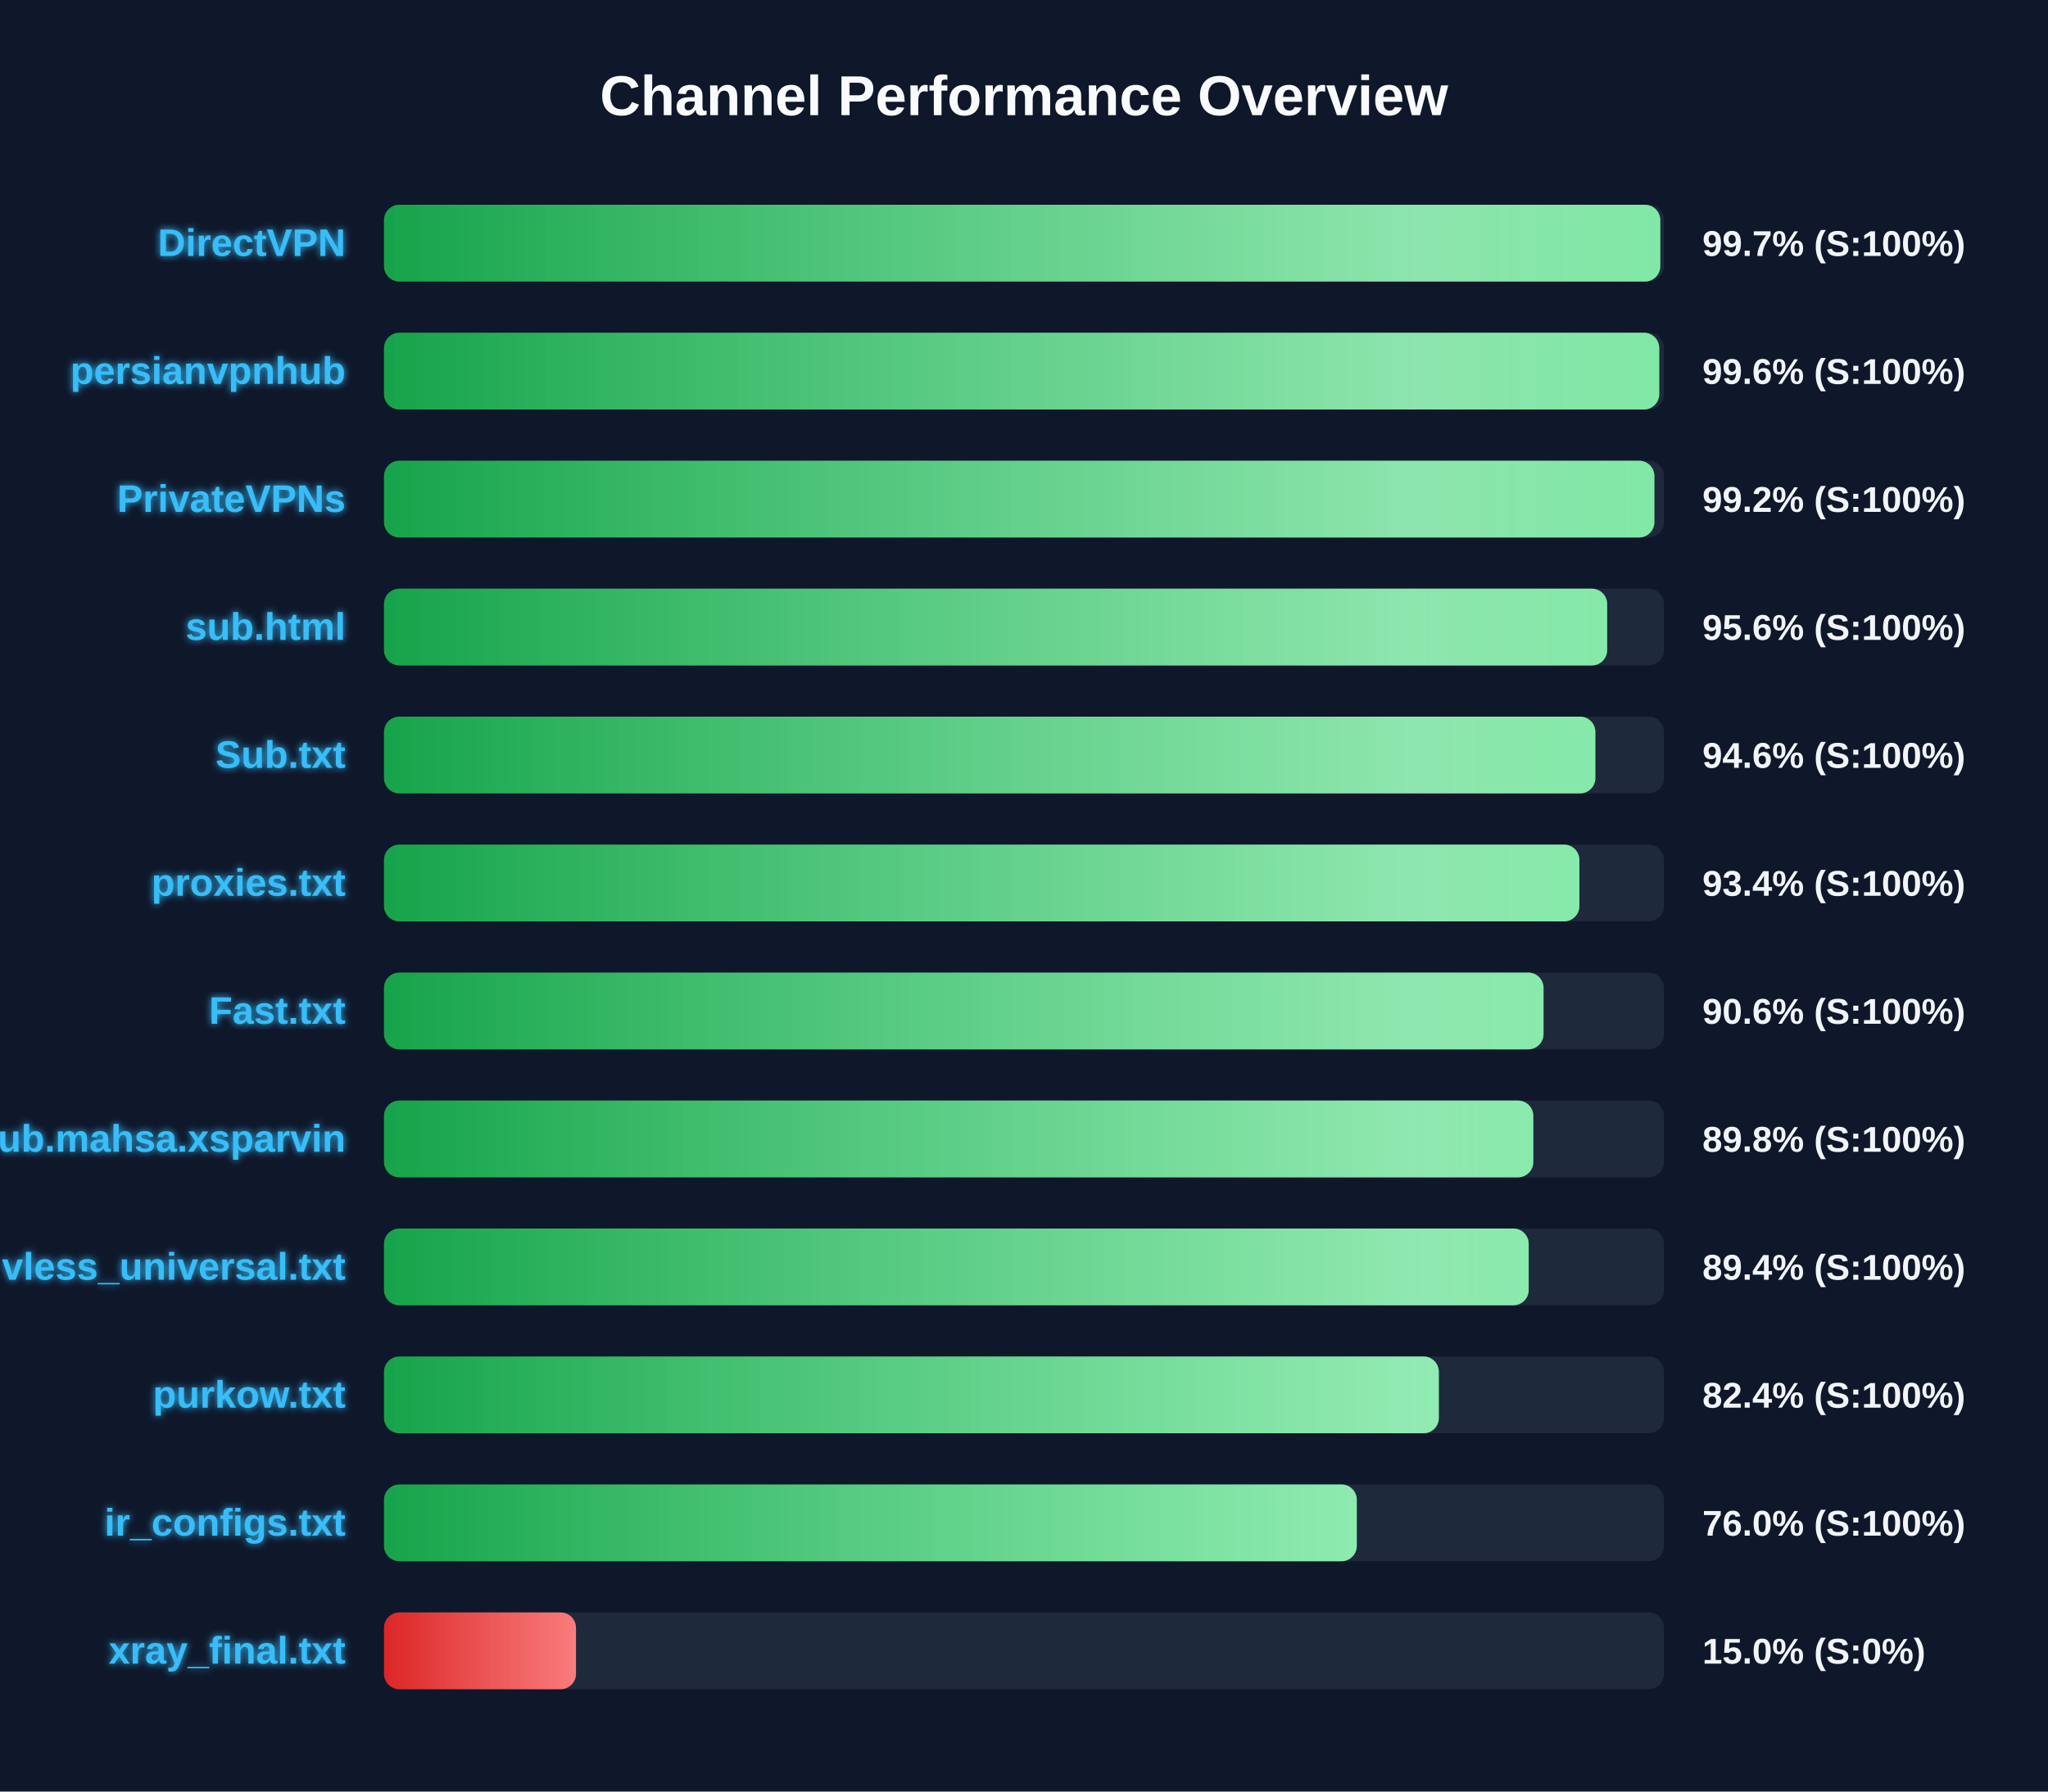
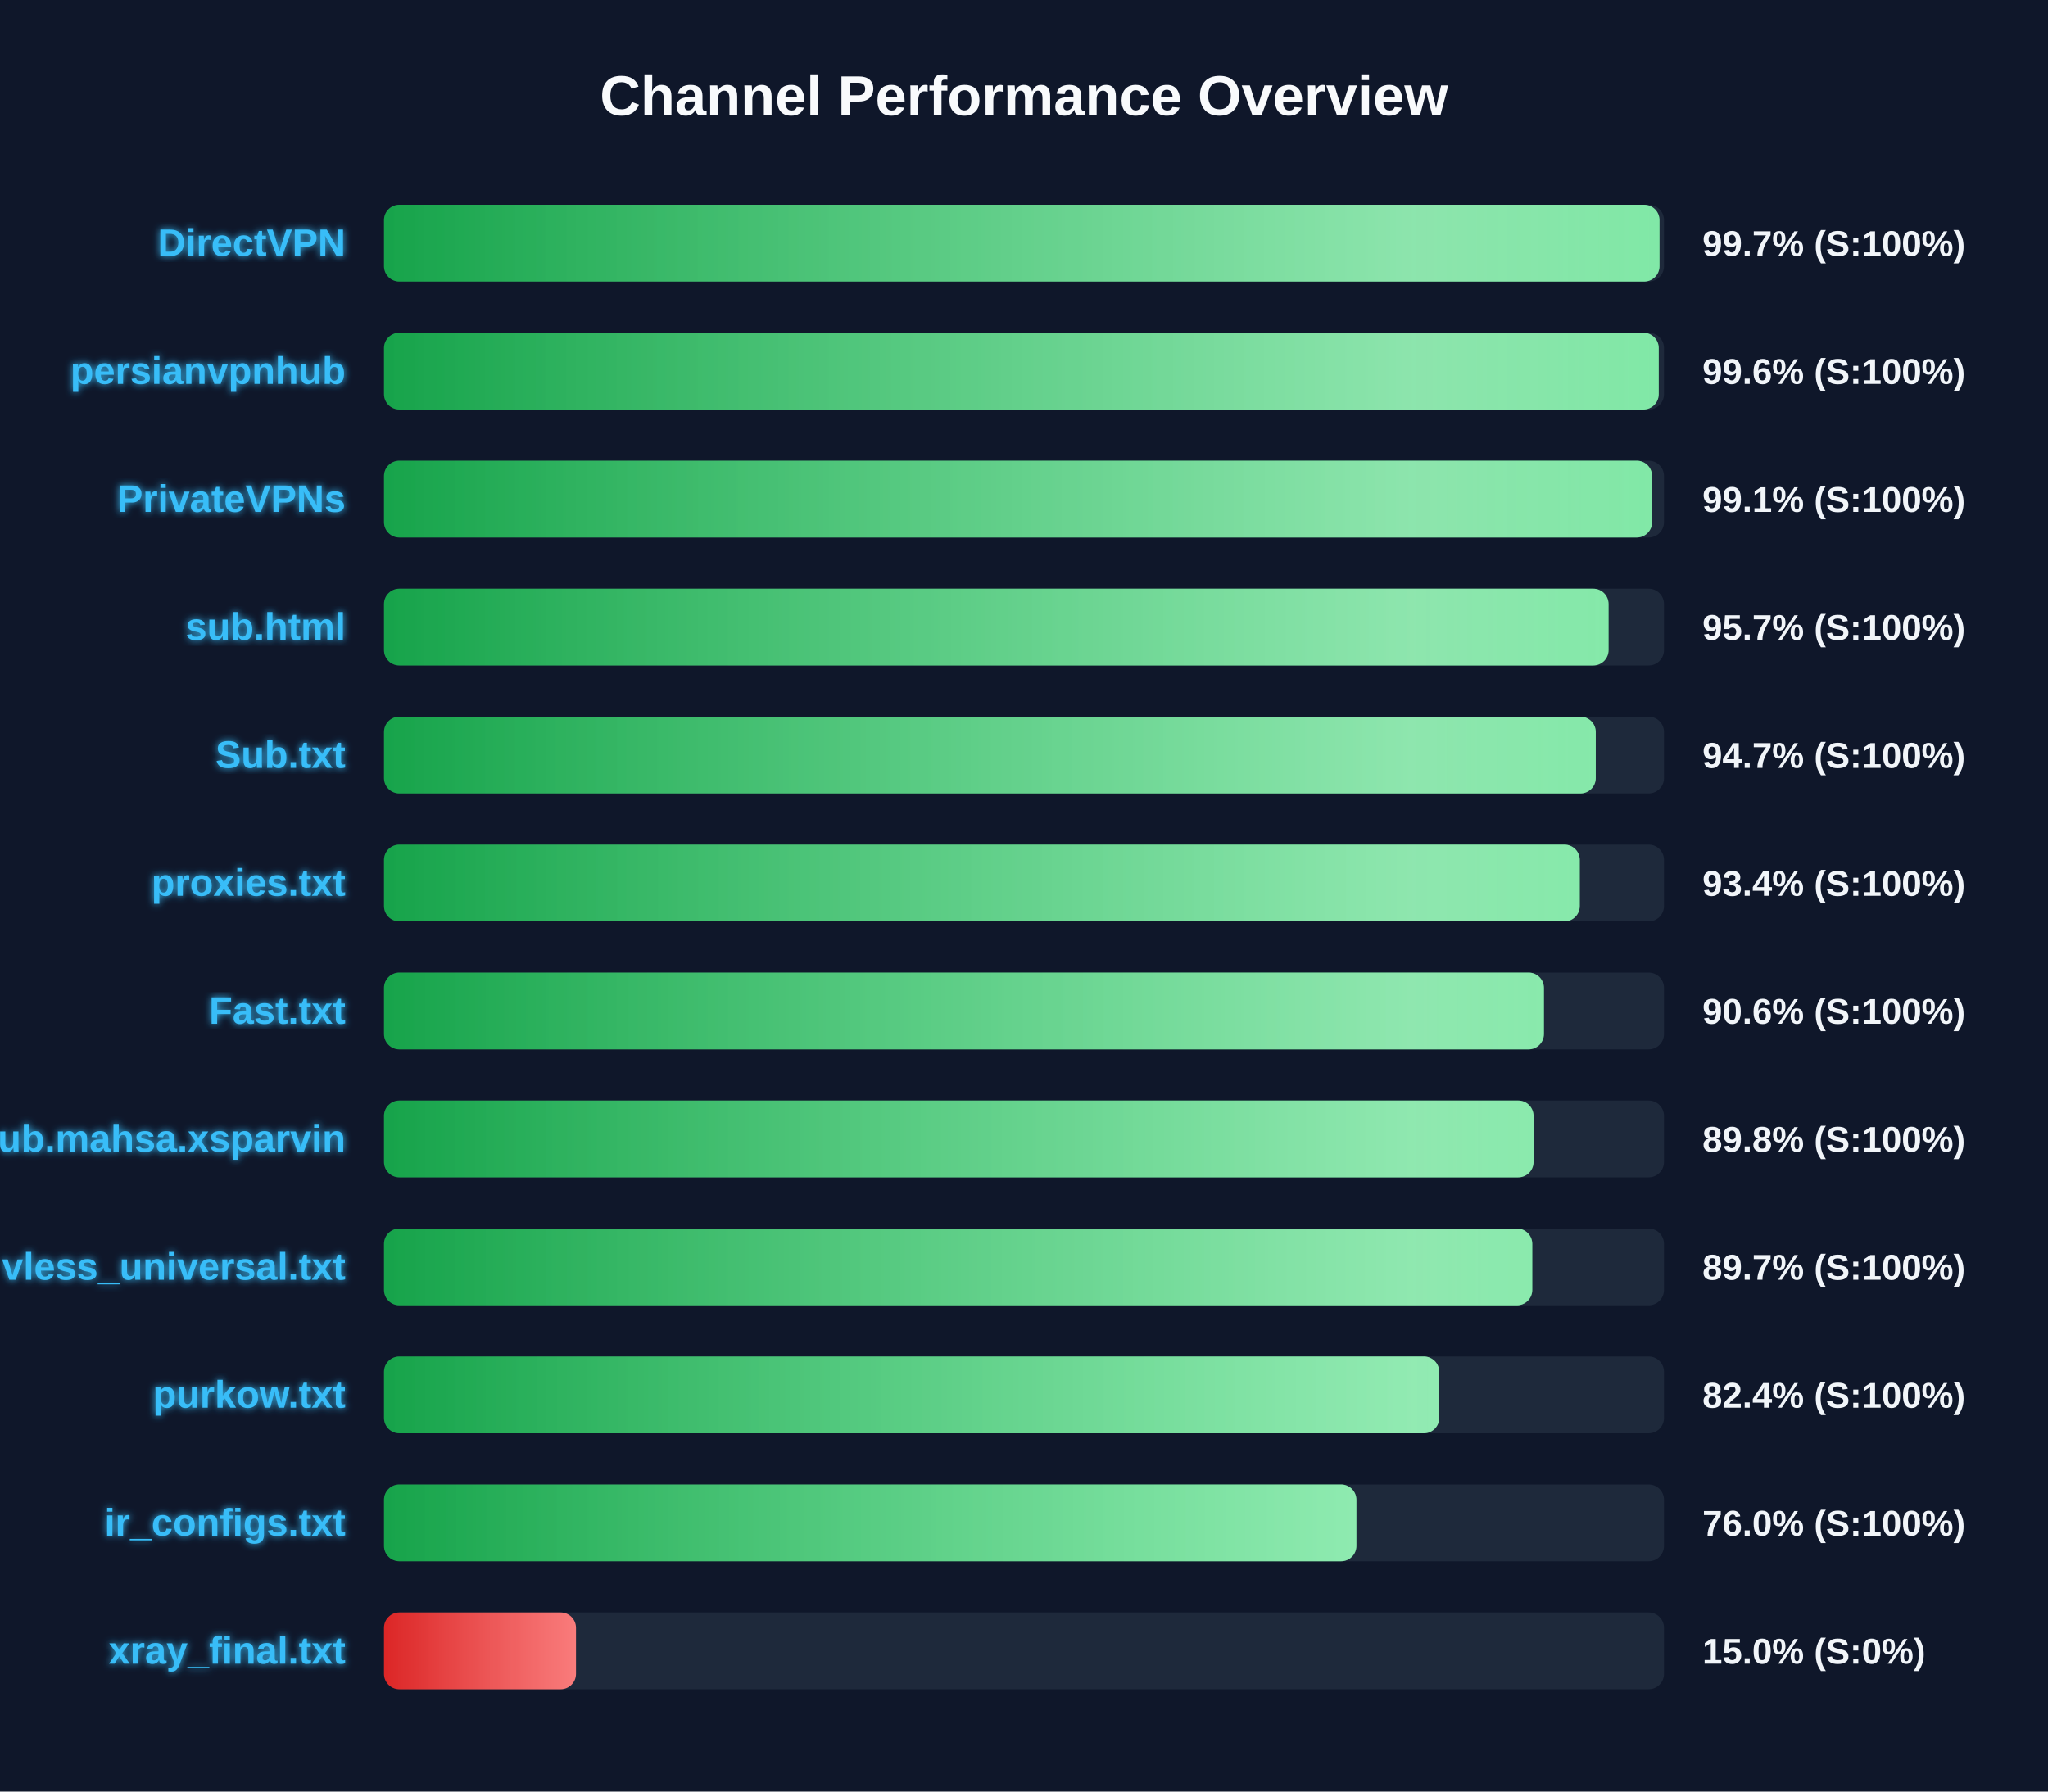
<svg xmlns="http://www.w3.org/2000/svg" width="800" height="700" version="1.1">
  <defs>
    <linearGradient id="grad-green" x1="0%" y1="0%" x2="100%" y2="0%">
      <stop offset="0%" stop-color="#16a34a" />
      <stop offset="100%" stop-color="#4ade80" />
    </linearGradient>
    <linearGradient id="grad-yellow" x1="0%" y1="0%" x2="100%" y2="0%">
      <stop offset="0%" stop-color="#ca8a04" />
      <stop offset="100%" stop-color="#fde047" />
    </linearGradient>
    <linearGradient id="grad-red" x1="0%" y1="0%" x2="100%" y2="0%">
      <stop offset="0%" stop-color="#dc2626" />
      <stop offset="100%" stop-color="#f87171" />
    </linearGradient>
    <linearGradient id="shimmer" x1="0%" y1="0%" x2="100%" y2="0%">
      <stop offset="0%" stop-color="rgba(255,255,255,0)" />
      <stop offset="50%" stop-color="rgba(255,255,255,0.4)" />
      <stop offset="100%" stop-color="rgba(255,255,255,0)" />
    </linearGradient>
    <filter id="glow" x="-20%" y="-20%" width="140%" height="140%">
      <feGaussianBlur stdDeviation="1.5" result="blur" />
      <feComposite in="SourceGraphic" in2="blur" operator="over" />
    </filter>
  </defs>
  <style>
        .bg-rect { fill: #0f172a; }
        .title { font: bold 22px 'Segoe UI', Arial, sans-serif; fill: #f8fafc; }
        .row { font: bold 15px 'Segoe UI', Arial, sans-serif; fill: #38bdf8; filter: url(#glow); }
        .score { font: bold 14px 'Segoe UI', Arial, sans-serif; fill: #f1f5f9; }
        @keyframes shimmer-anim {
            0% { transform: translateX(-100%); }
            100% { transform: translateX(200%); }
        }
        .shimmer-rect {
            animation: shimmer-anim 2.5s infinite linear;
        }
    </style>
  <rect width="100%" height="100%" class="bg-rect" />
  <text x="400" y="45" text-anchor="middle" class="title">Channel Performance Overview</text>
  <rect x="150" y="80" width="500" height="30" fill="#1e293b" rx="6" />
  <clipPath id="clip-0">
-     <rect x="150" y="80" width="498.55" height="30" rx="6" />
+     <rect x="150" y="80" width="498.25" height="30" rx="6" />
  </clipPath>
-   <rect x="150" y="80" width="498.55" height="30" fill="url(#grad-green)" rx="6" />
+   <rect x="150" y="80" width="498.25" height="30" fill="url(#grad-green)" rx="6" />
  <g clip-path="url(#clip-0)">
    <rect x="150" y="80" width="100%" height="30" fill="url(#shimmer)" class="shimmer-rect" />
  </g>
  <text x="135" y="100" text-anchor="end" class="row">DirectVPN</text>
  <text x="665" y="100" text-anchor="start" class="score">99.7% (S:100%)</text>
  <rect x="150" y="130" width="500" height="30" fill="#1e293b" rx="6" />
  <clipPath id="clip-1">
-     <rect x="150" y="130" width="498.15" height="30" rx="6" />
+     <rect x="150" y="130" width="497.95" height="30" rx="6" />
  </clipPath>
-   <rect x="150" y="130" width="498.15" height="30" fill="url(#grad-green)" rx="6" />
+   <rect x="150" y="130" width="497.95" height="30" fill="url(#grad-green)" rx="6" />
  <g clip-path="url(#clip-1)">
    <rect x="150" y="130" width="100%" height="30" fill="url(#shimmer)" class="shimmer-rect" />
  </g>
  <text x="135" y="150" text-anchor="end" class="row">persianvpnhub</text>
  <text x="665" y="150" text-anchor="start" class="score">99.6% (S:100%)</text>
  <rect x="150" y="180" width="500" height="30" fill="#1e293b" rx="6" />
  <clipPath id="clip-2">
-     <rect x="150" y="180" width="496.25" height="30" rx="6" />
+     <rect x="150" y="180" width="495.35" height="30" rx="6" />
  </clipPath>
-   <rect x="150" y="180" width="496.25" height="30" fill="url(#grad-green)" rx="6" />
+   <rect x="150" y="180" width="495.35" height="30" fill="url(#grad-green)" rx="6" />
  <g clip-path="url(#clip-2)">
    <rect x="150" y="180" width="100%" height="30" fill="url(#shimmer)" class="shimmer-rect" />
  </g>
  <text x="135" y="200" text-anchor="end" class="row">PrivateVPNs</text>
-   <text x="665" y="200" text-anchor="start" class="score">99.2% (S:100%)</text>
+   <text x="665" y="200" text-anchor="start" class="score">99.1% (S:100%)</text>
  <rect x="150" y="230" width="500" height="30" fill="#1e293b" rx="6" />
  <clipPath id="clip-3">
-     <rect x="150" y="230" width="477.8" height="30" rx="6" />
+     <rect x="150" y="230" width="478.35" height="30" rx="6" />
  </clipPath>
-   <rect x="150" y="230" width="477.8" height="30" fill="url(#grad-green)" rx="6" />
+   <rect x="150" y="230" width="478.35" height="30" fill="url(#grad-green)" rx="6" />
  <g clip-path="url(#clip-3)">
    <rect x="150" y="230" width="100%" height="30" fill="url(#shimmer)" class="shimmer-rect" />
  </g>
  <text x="135" y="250" text-anchor="end" class="row">sub.html</text>
-   <text x="665" y="250" text-anchor="start" class="score">95.6% (S:100%)</text>
+   <text x="665" y="250" text-anchor="start" class="score">95.7% (S:100%)</text>
  <rect x="150" y="280" width="500" height="30" fill="#1e293b" rx="6" />
  <clipPath id="clip-4">
-     <rect x="150" y="280" width="473.2" height="30" rx="6" />
+     <rect x="150" y="280" width="473.35" height="30" rx="6" />
  </clipPath>
-   <rect x="150" y="280" width="473.2" height="30" fill="url(#grad-green)" rx="6" />
+   <rect x="150" y="280" width="473.35" height="30" fill="url(#grad-green)" rx="6" />
  <g clip-path="url(#clip-4)">
    <rect x="150" y="280" width="100%" height="30" fill="url(#shimmer)" class="shimmer-rect" />
  </g>
  <text x="135" y="300" text-anchor="end" class="row">Sub.txt</text>
-   <text x="665" y="300" text-anchor="start" class="score">94.6% (S:100%)</text>
+   <text x="665" y="300" text-anchor="start" class="score">94.7% (S:100%)</text>
  <rect x="150" y="330" width="500" height="30" fill="#1e293b" rx="6" />
  <clipPath id="clip-5">
-     <rect x="150" y="330" width="466.95" height="30" rx="6" />
+     <rect x="150" y="330" width="467.1" height="30" rx="6" />
  </clipPath>
-   <rect x="150" y="330" width="466.95" height="30" fill="url(#grad-green)" rx="6" />
+   <rect x="150" y="330" width="467.1" height="30" fill="url(#grad-green)" rx="6" />
  <g clip-path="url(#clip-5)">
    <rect x="150" y="330" width="100%" height="30" fill="url(#shimmer)" class="shimmer-rect" />
  </g>
  <text x="135" y="350" text-anchor="end" class="row">proxies.txt</text>
  <text x="665" y="350" text-anchor="start" class="score">93.4% (S:100%)</text>
  <rect x="150" y="380" width="500" height="30" fill="#1e293b" rx="6" />
  <clipPath id="clip-6">
-     <rect x="150" y="380" width="452.95" height="30" rx="6" />
+     <rect x="150" y="380" width="453.1" height="30" rx="6" />
  </clipPath>
-   <rect x="150" y="380" width="452.95" height="30" fill="url(#grad-green)" rx="6" />
+   <rect x="150" y="380" width="453.1" height="30" fill="url(#grad-green)" rx="6" />
  <g clip-path="url(#clip-6)">
    <rect x="150" y="380" width="100%" height="30" fill="url(#shimmer)" class="shimmer-rect" />
  </g>
  <text x="135" y="400" text-anchor="end" class="row">Fast.txt</text>
  <text x="665" y="400" text-anchor="start" class="score">90.6% (S:100%)</text>
  <rect x="150" y="430" width="500" height="30" fill="#1e293b" rx="6" />
  <clipPath id="clip-7">
-     <rect x="150" y="430" width="448.95" height="30" rx="6" />
+     <rect x="150" y="430" width="449.05" height="30" rx="6" />
  </clipPath>
-   <rect x="150" y="430" width="448.95" height="30" fill="url(#grad-green)" rx="6" />
+   <rect x="150" y="430" width="449.05" height="30" fill="url(#grad-green)" rx="6" />
  <g clip-path="url(#clip-7)">
    <rect x="150" y="430" width="100%" height="30" fill="url(#shimmer)" class="shimmer-rect" />
  </g>
  <text x="135" y="450" text-anchor="end" class="row">Sub.mahsa.xsparvin</text>
  <text x="665" y="450" text-anchor="start" class="score">89.8% (S:100%)</text>
  <rect x="150" y="480" width="500" height="30" fill="#1e293b" rx="6" />
  <clipPath id="clip-8">
-     <rect x="150" y="480" width="447.15" height="30" rx="6" />
+     <rect x="150" y="480" width="448.55" height="30" rx="6" />
  </clipPath>
-   <rect x="150" y="480" width="447.15" height="30" fill="url(#grad-green)" rx="6" />
+   <rect x="150" y="480" width="448.55" height="30" fill="url(#grad-green)" rx="6" />
  <g clip-path="url(#clip-8)">
    <rect x="150" y="480" width="100%" height="30" fill="url(#shimmer)" class="shimmer-rect" />
  </g>
  <text x="135" y="500" text-anchor="end" class="row">vless_universal.txt</text>
-   <text x="665" y="500" text-anchor="start" class="score">89.4% (S:100%)</text>
+   <text x="665" y="500" text-anchor="start" class="score">89.7% (S:100%)</text>
  <rect x="150" y="530" width="500" height="30" fill="#1e293b" rx="6" />
  <clipPath id="clip-9">
-     <rect x="150" y="530" width="412.05" height="30" rx="6" />
+     <rect x="150" y="530" width="412.2" height="30" rx="6" />
  </clipPath>
-   <rect x="150" y="530" width="412.05" height="30" fill="url(#grad-green)" rx="6" />
+   <rect x="150" y="530" width="412.2" height="30" fill="url(#grad-green)" rx="6" />
  <g clip-path="url(#clip-9)">
    <rect x="150" y="530" width="100%" height="30" fill="url(#shimmer)" class="shimmer-rect" />
  </g>
  <text x="135" y="550" text-anchor="end" class="row">purkow.txt</text>
  <text x="665" y="550" text-anchor="start" class="score">82.4% (S:100%)</text>
  <rect x="150" y="580" width="500" height="30" fill="#1e293b" rx="6" />
  <clipPath id="clip-10">
-     <rect x="150" y="580" width="380.0" height="30" rx="6" />
+     <rect x="150" y="580" width="379.85" height="30" rx="6" />
  </clipPath>
-   <rect x="150" y="580" width="380.0" height="30" fill="url(#grad-green)" rx="6" />
+   <rect x="150" y="580" width="379.85" height="30" fill="url(#grad-green)" rx="6" />
  <g clip-path="url(#clip-10)">
    <rect x="150" y="580" width="100%" height="30" fill="url(#shimmer)" class="shimmer-rect" />
  </g>
  <text x="135" y="600" text-anchor="end" class="row">ir_configs.txt</text>
  <text x="665" y="600" text-anchor="start" class="score">76.0% (S:100%)</text>
  <rect x="150" y="630" width="500" height="30" fill="#1e293b" rx="6" />
  <clipPath id="clip-11">
    <rect x="150" y="630" width="75.0" height="30" rx="6" />
  </clipPath>
  <rect x="150" y="630" width="75.0" height="30" fill="url(#grad-red)" rx="6" />
  <g clip-path="url(#clip-11)">
    <rect x="150" y="630" width="100%" height="30" fill="url(#shimmer)" class="shimmer-rect" />
  </g>
  <text x="135" y="650" text-anchor="end" class="row">xray_final.txt</text>
  <text x="665" y="650" text-anchor="start" class="score">15.0% (S:0%)</text>
</svg>
